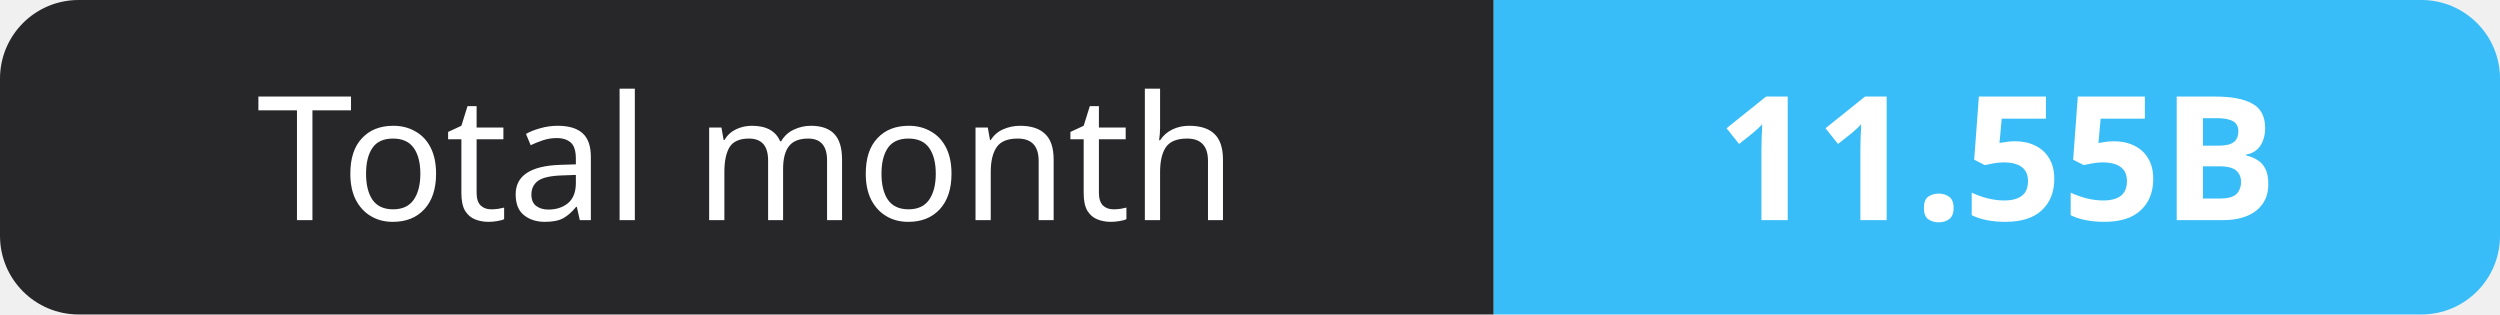
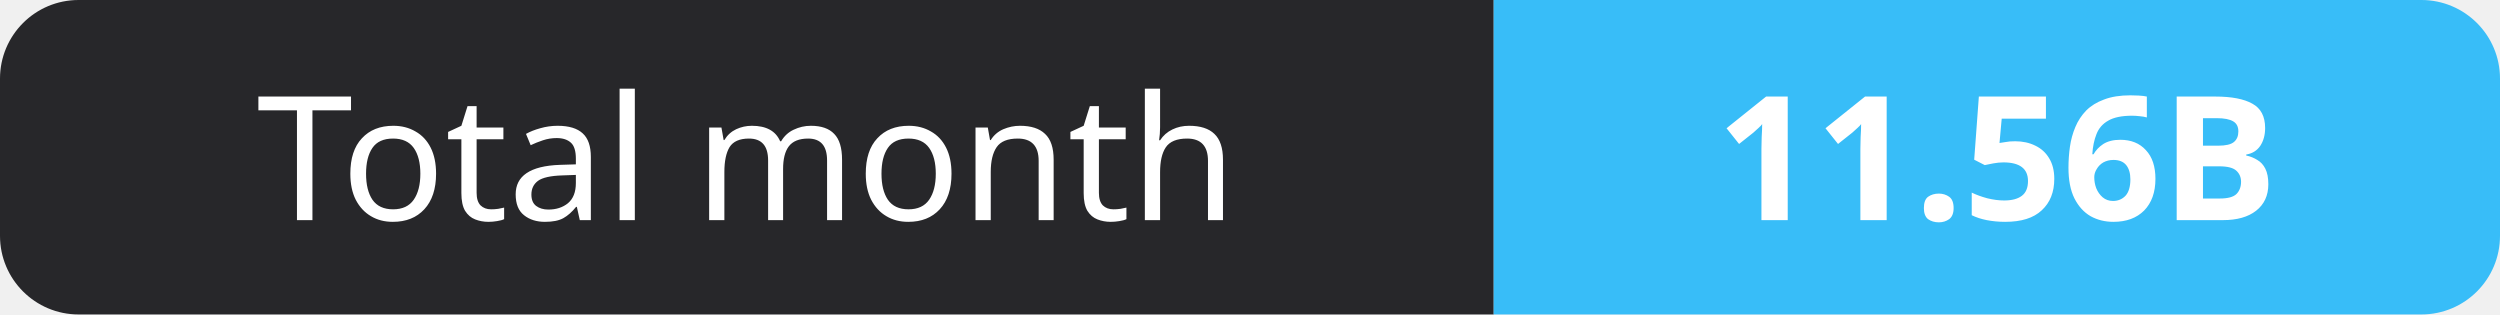
- <svg xmlns="http://www.w3.org/2000/svg" width="159" height="20" role="img" aria-label="Total month: 11.55B">
+ <svg xmlns="http://www.w3.org/2000/svg" width="159" height="20" role="img" aria-label="Total month: 11.56B">
  <clipPath id="r">
    <rect width="159" height="20" rx="5" fill="#fff" />
  </clipPath>
  <g clip-path="url(#r)">
    <rect width="95" height="20" fill="#27272a" />
    <rect x="95" width="64" height="20" fill="#38bdf8" />
  </g>
  <g fill="#fff" text-anchor="middle" font-family="Verdana,Geneva,sans-serif" font-size="11">
    <text x="47.5" y="14">Total month</text>
-     <text x="127.0" y="14" font-weight="700">11.55B</text>
+     <text x="127.0" y="14" font-weight="700">11.56B</text>
  </g>
</svg>
